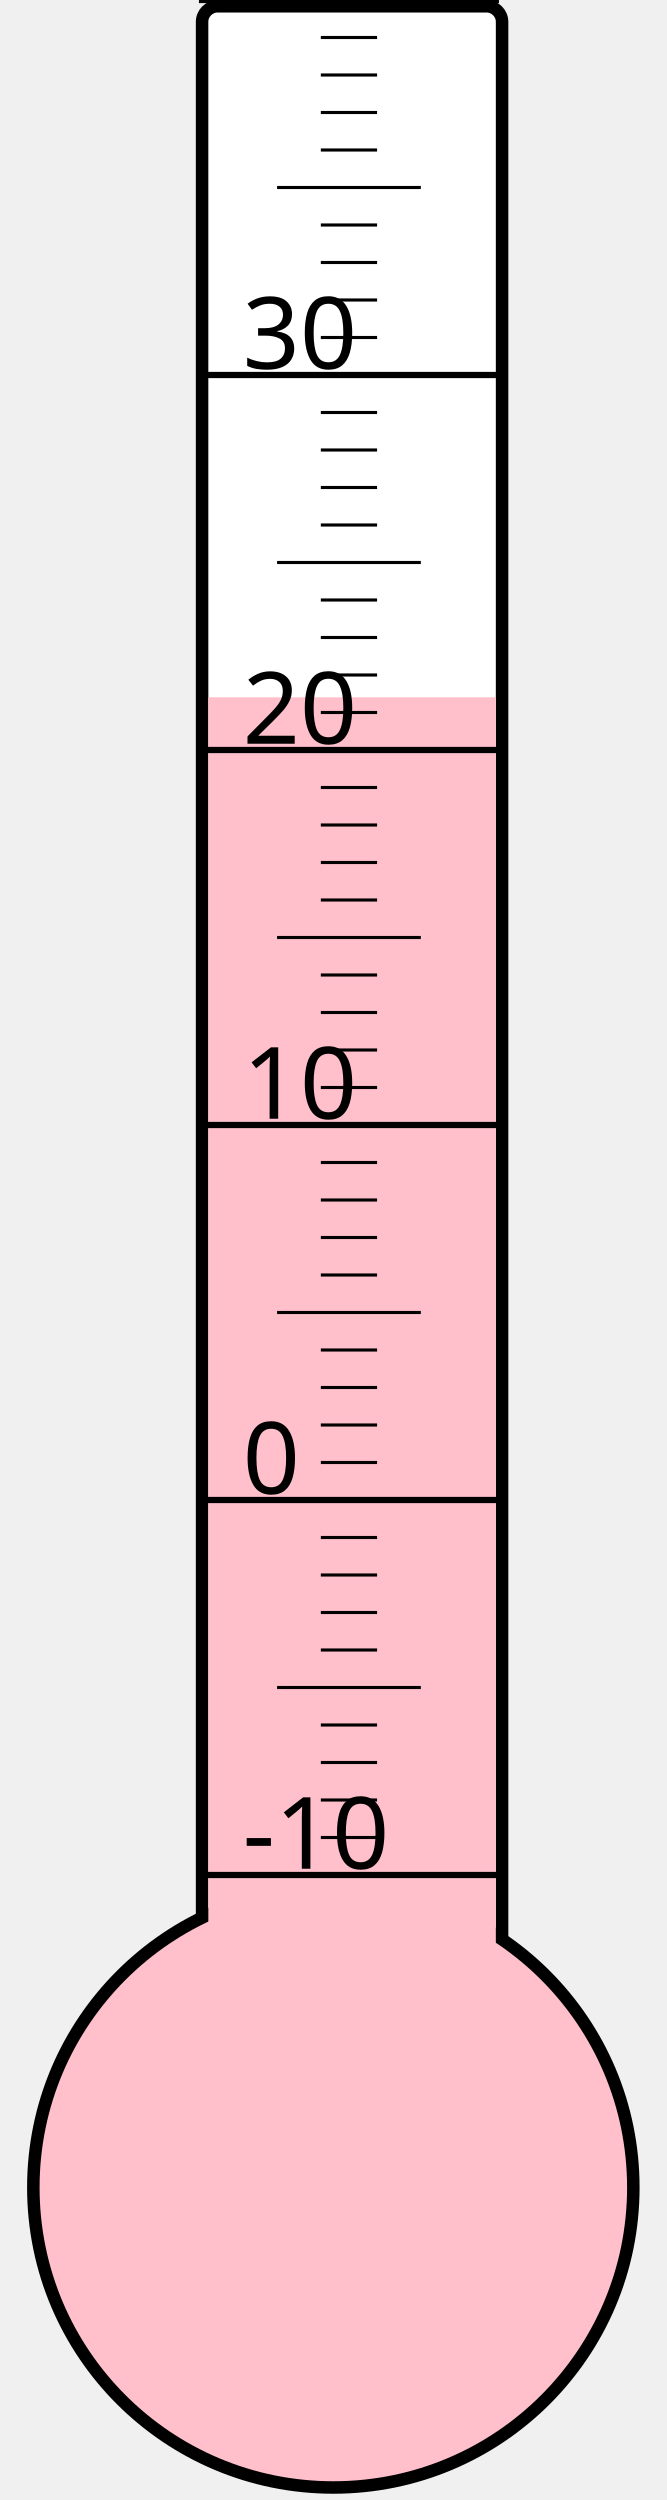
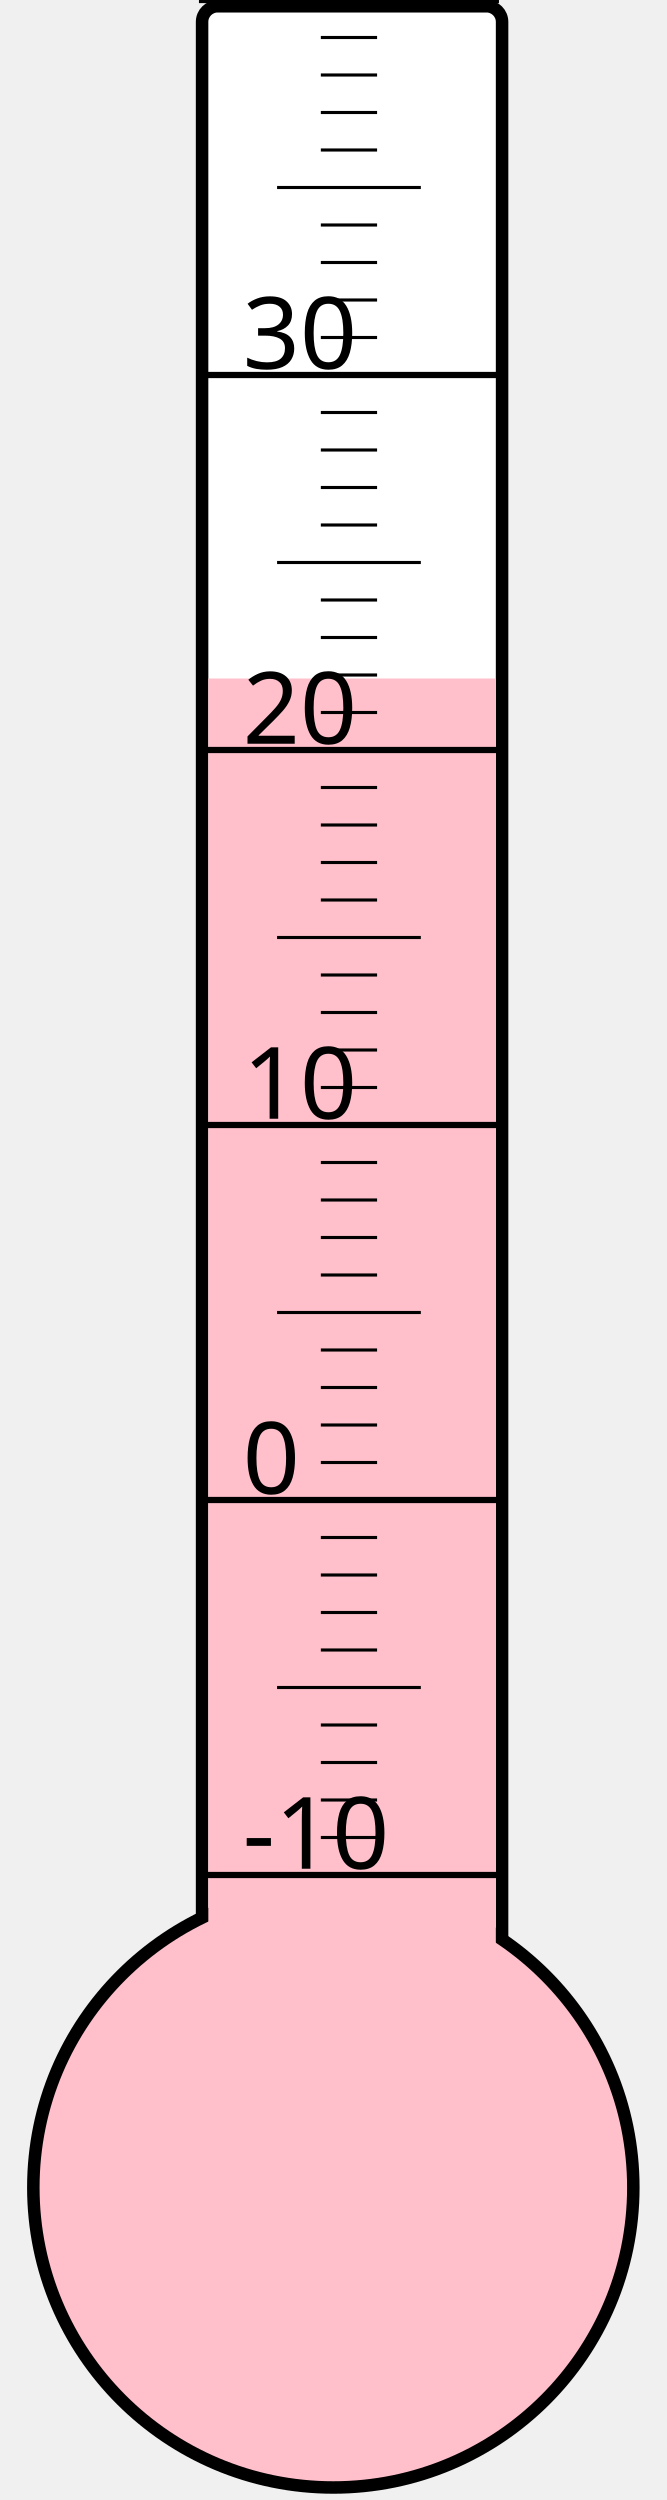
<svg xmlns="http://www.w3.org/2000/svg" width="40px" height="150px" viewBox="0 0 200 800">
  <rect width="200" height="800" x="0" y="0" style="fill: #ffffeb; fill-opacity: 0;" />
  <rect width="96" height="680" x="58" y="2" rx="5" ry="5" style="fill: white; fill-opacity: 1; stroke: black; stroke-width: 4;" />
  <circle cx="100" cy="700" r="96" style="fill: pink; stroke: black; stroke-width: 4;" />
-   <rect width="92" height="476.875" x="60" y="223.125" style="fill: pink; fill-opacity: 1; stroke-width: 0;" />
+   <rect width="92" height="482.875" x="60" y="217.125" style="fill: pink; fill-opacity: 1; stroke-width: 0;" />
  <text x="71" y="598" style="font-family: sans-serif; font-size: 24pt;">-10</text>
  <text x="71" y="478" style="font-family: sans-serif; font-size: 24pt;">0</text>
  <text x="71" y="358" style="font-family: sans-serif; font-size: 24pt;">10</text>
  <text x="71" y="238" style="font-family: sans-serif; font-size: 24pt;">20</text>
  <text x="71" y="118" style="font-family: sans-serif; font-size: 24pt;">30</text>
  <g style="stroke: black;">
    <line x1="57" y1="600" x2="153" y2="600" style="stroke-width: 2;" />
    <line x1="96" y1="588" x2="114" y2="588" style="stroke-width: 1;" />
    <line x1="96" y1="576" x2="114" y2="576" style="stroke-width: 1;" />
    <line x1="96" y1="564" x2="114" y2="564" style="stroke-width: 1;" />
    <line x1="96" y1="552" x2="114" y2="552" style="stroke-width: 1;" />
    <line x1="82" y1="540" x2="128" y2="540" style="stroke-width: 1;" />
    <line x1="96" y1="528" x2="114" y2="528" style="stroke-width: 1;" />
    <line x1="96" y1="516" x2="114" y2="516" style="stroke-width: 1;" />
    <line x1="96" y1="504" x2="114" y2="504" style="stroke-width: 1;" />
    <line x1="96" y1="492" x2="114" y2="492" style="stroke-width: 1;" />
    <line x1="57" y1="480" x2="153" y2="480" style="stroke-width: 2;" />
    <line x1="96" y1="468" x2="114" y2="468" style="stroke-width: 1;" />
    <line x1="96" y1="456" x2="114" y2="456" style="stroke-width: 1;" />
    <line x1="96" y1="444" x2="114" y2="444" style="stroke-width: 1;" />
    <line x1="96" y1="432" x2="114" y2="432" style="stroke-width: 1;" />
    <line x1="82" y1="420" x2="128" y2="420" style="stroke-width: 1;" />
    <line x1="96" y1="408" x2="114" y2="408" style="stroke-width: 1;" />
    <line x1="96" y1="396" x2="114" y2="396" style="stroke-width: 1;" />
    <line x1="96" y1="384" x2="114" y2="384" style="stroke-width: 1;" />
    <line x1="96" y1="372" x2="114" y2="372" style="stroke-width: 1;" />
    <line x1="57" y1="360" x2="153" y2="360" style="stroke-width: 2;" />
    <line x1="96" y1="348" x2="114" y2="348" style="stroke-width: 1;" />
    <line x1="96" y1="336" x2="114" y2="336" style="stroke-width: 1;" />
    <line x1="96" y1="324" x2="114" y2="324" style="stroke-width: 1;" />
    <line x1="96" y1="312" x2="114" y2="312" style="stroke-width: 1;" />
    <line x1="82" y1="300" x2="128" y2="300" style="stroke-width: 1;" />
    <line x1="96" y1="288" x2="114" y2="288" style="stroke-width: 1;" />
    <line x1="96" y1="276" x2="114" y2="276" style="stroke-width: 1;" />
    <line x1="96" y1="264" x2="114" y2="264" style="stroke-width: 1;" />
    <line x1="96" y1="252" x2="114" y2="252" style="stroke-width: 1;" />
    <line x1="57" y1="240" x2="153" y2="240" style="stroke-width: 2;" />
    <line x1="96" y1="228" x2="114" y2="228" style="stroke-width: 1;" />
    <line x1="96" y1="216" x2="114" y2="216" style="stroke-width: 1;" />
    <line x1="96" y1="204" x2="114" y2="204" style="stroke-width: 1;" />
    <line x1="96" y1="192" x2="114" y2="192" style="stroke-width: 1;" />
    <line x1="82" y1="180" x2="128" y2="180" style="stroke-width: 1;" />
    <line x1="96" y1="168" x2="114" y2="168" style="stroke-width: 1;" />
    <line x1="96" y1="156" x2="114" y2="156" style="stroke-width: 1;" />
    <line x1="96" y1="144" x2="114" y2="144" style="stroke-width: 1;" />
    <line x1="96" y1="132" x2="114" y2="132" style="stroke-width: 1;" />
    <line x1="57" y1="120" x2="153" y2="120" style="stroke-width: 2;" />
    <line x1="96" y1="108" x2="114" y2="108" style="stroke-width: 1;" />
    <line x1="96" y1="96" x2="114" y2="96" style="stroke-width: 1;" />
    <line x1="96" y1="84" x2="114" y2="84" style="stroke-width: 1;" />
    <line x1="96" y1="72" x2="114" y2="72" style="stroke-width: 1;" />
    <line x1="82" y1="60" x2="128" y2="60" style="stroke-width: 1;" />
    <line x1="96" y1="48" x2="114" y2="48" style="stroke-width: 1;" />
    <line x1="96" y1="36" x2="114" y2="36" style="stroke-width: 1;" />
    <line x1="96" y1="24" x2="114" y2="24" style="stroke-width: 1;" />
    <line x1="96" y1="12" x2="114" y2="12" style="stroke-width: 1;" />
    <line x1="57" y1="0" x2="153" y2="0" style="stroke-width: 2;" />
  </g>
</svg>
